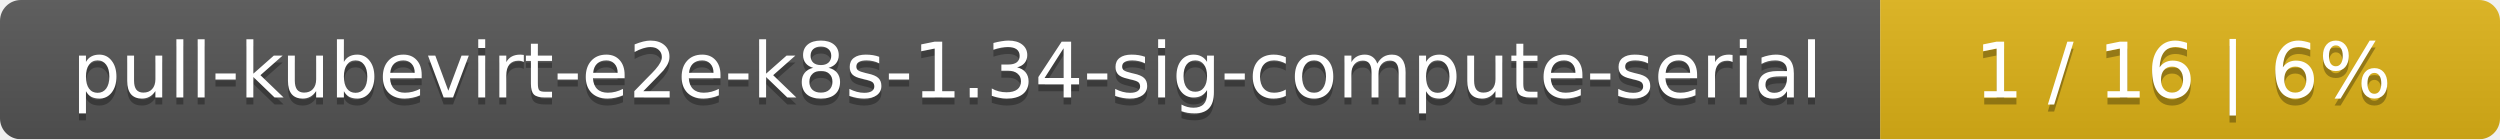
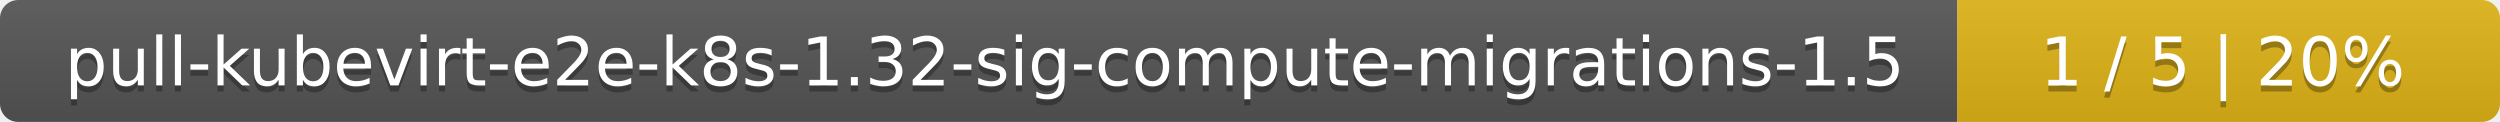
- <svg xmlns="http://www.w3.org/2000/svg" width="359" height="20">
+ <svg xmlns="http://www.w3.org/2000/svg" width="410" height="20">
  <linearGradient id="smooth" x2="0" y2="100%">
    <stop offset="0" stop-color="#bbb" stop-opacity=".1" />
    <stop offset="1" stop-opacity=".1" />
  </linearGradient>
  <mask id="round">
-     <rect width="359" height="20" rx="3" fill="#fff" />
+     <rect width="410" height="20" rx="3" fill="#fff" />
  </mask>
  <g mask="url(#round)">
-     <rect width="270" height="20" fill="#555" />
-     <rect x="270" width="89" height="20" fill="#dfb317" />
-     <rect width="359" height="20" fill="url(#smooth)" />
+     <rect width="321" height="20" fill="#555" />
+     <rect x="321" width="89" height="20" fill="#dfb317" />
+     <rect width="410" height="20" fill="url(#smooth)" />
  </g>
  <g fill="#fff" text-anchor="middle" font-family="DejaVu Sans,Verdana,Geneva,sans-serif" font-size="11">
-     <text x="136" y="15" fill="#010101" fill-opacity=".3">pull-kubevirt-e2e-k8s-1.34-sig-compute-serial</text>
-     <text x="136" y="14">pull-kubevirt-e2e-k8s-1.34-sig-compute-serial</text>
-     <text x="313.5" y="15" fill="#010101" fill-opacity=".3">1 / 16    |    6%</text>
-     <text x="313.5" y="14">1 / 16    |    6%</text>
+     <text x="161.5" y="15" fill="#010101" fill-opacity=".3">pull-kubevirt-e2e-k8s-1.32-sig-compute-migrations-1.5</text>
+     <text x="161.5" y="14">pull-kubevirt-e2e-k8s-1.32-sig-compute-migrations-1.5</text>
+     <text x="364.5" y="15" fill="#010101" fill-opacity=".3">1 / 5    |    20%</text>
+     <text x="364.5" y="14">1 / 5    |    20%</text>
  </g>
</svg>
